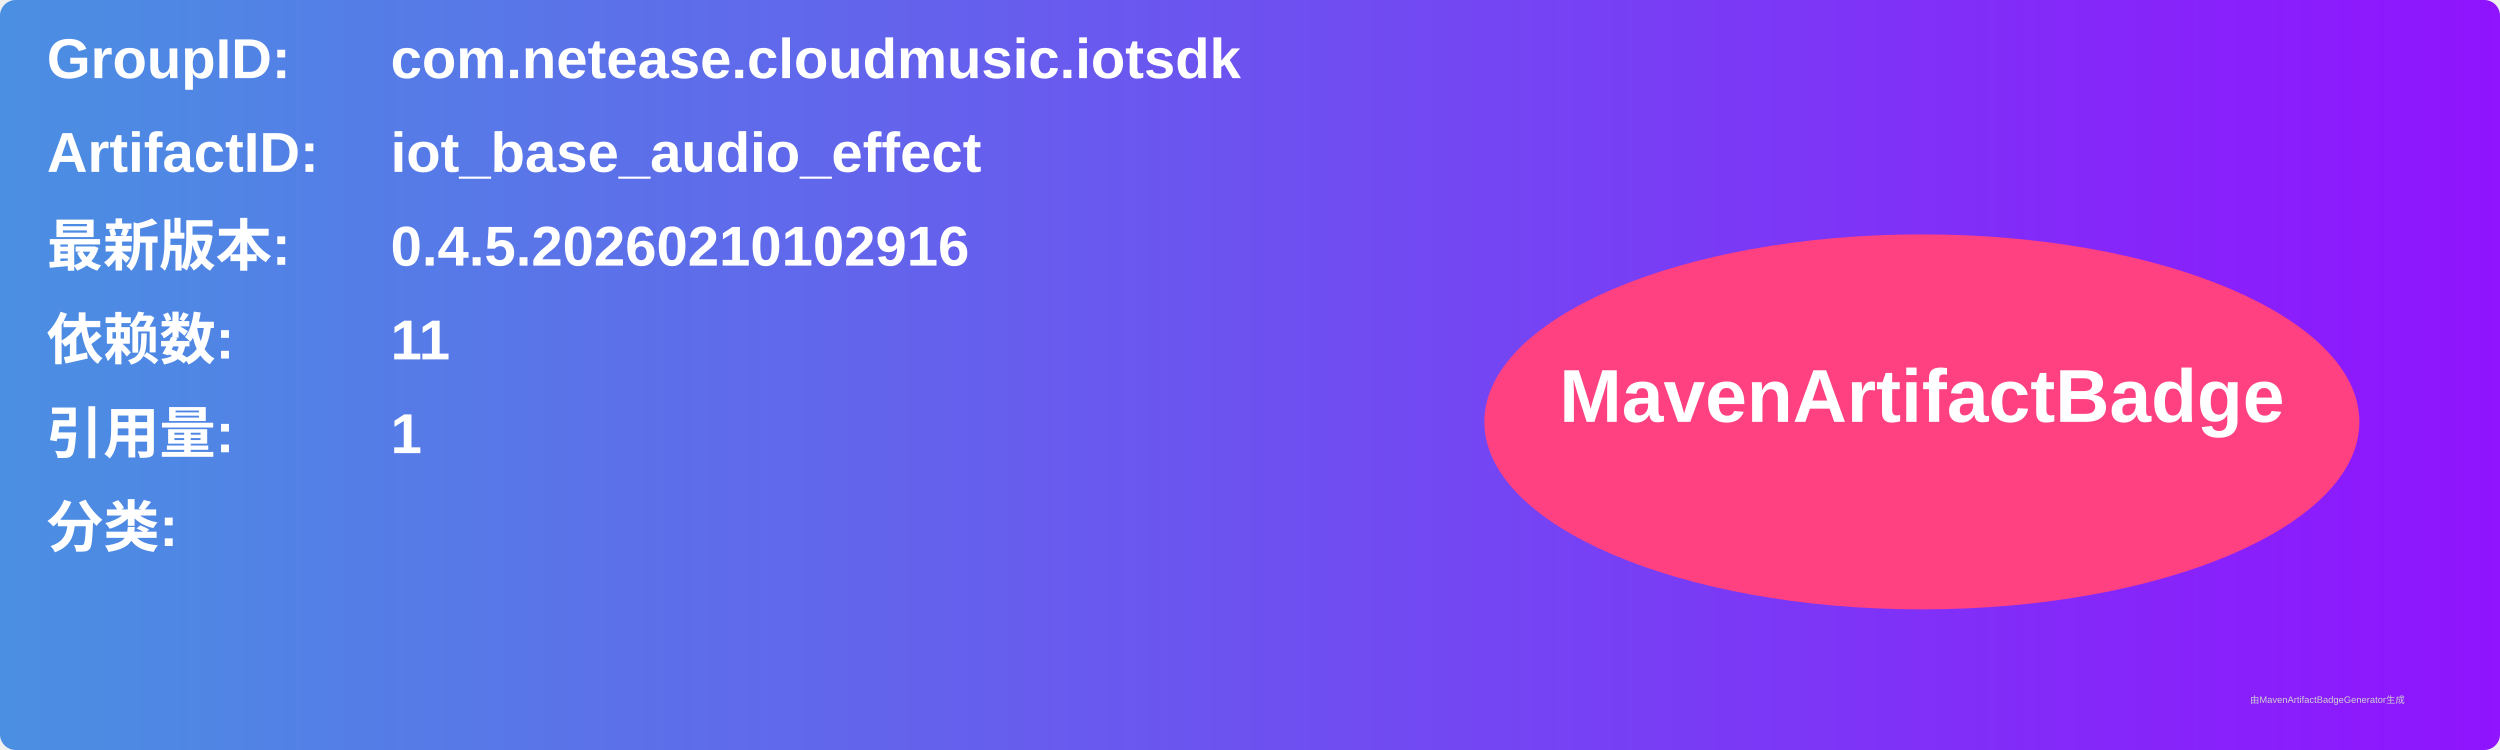
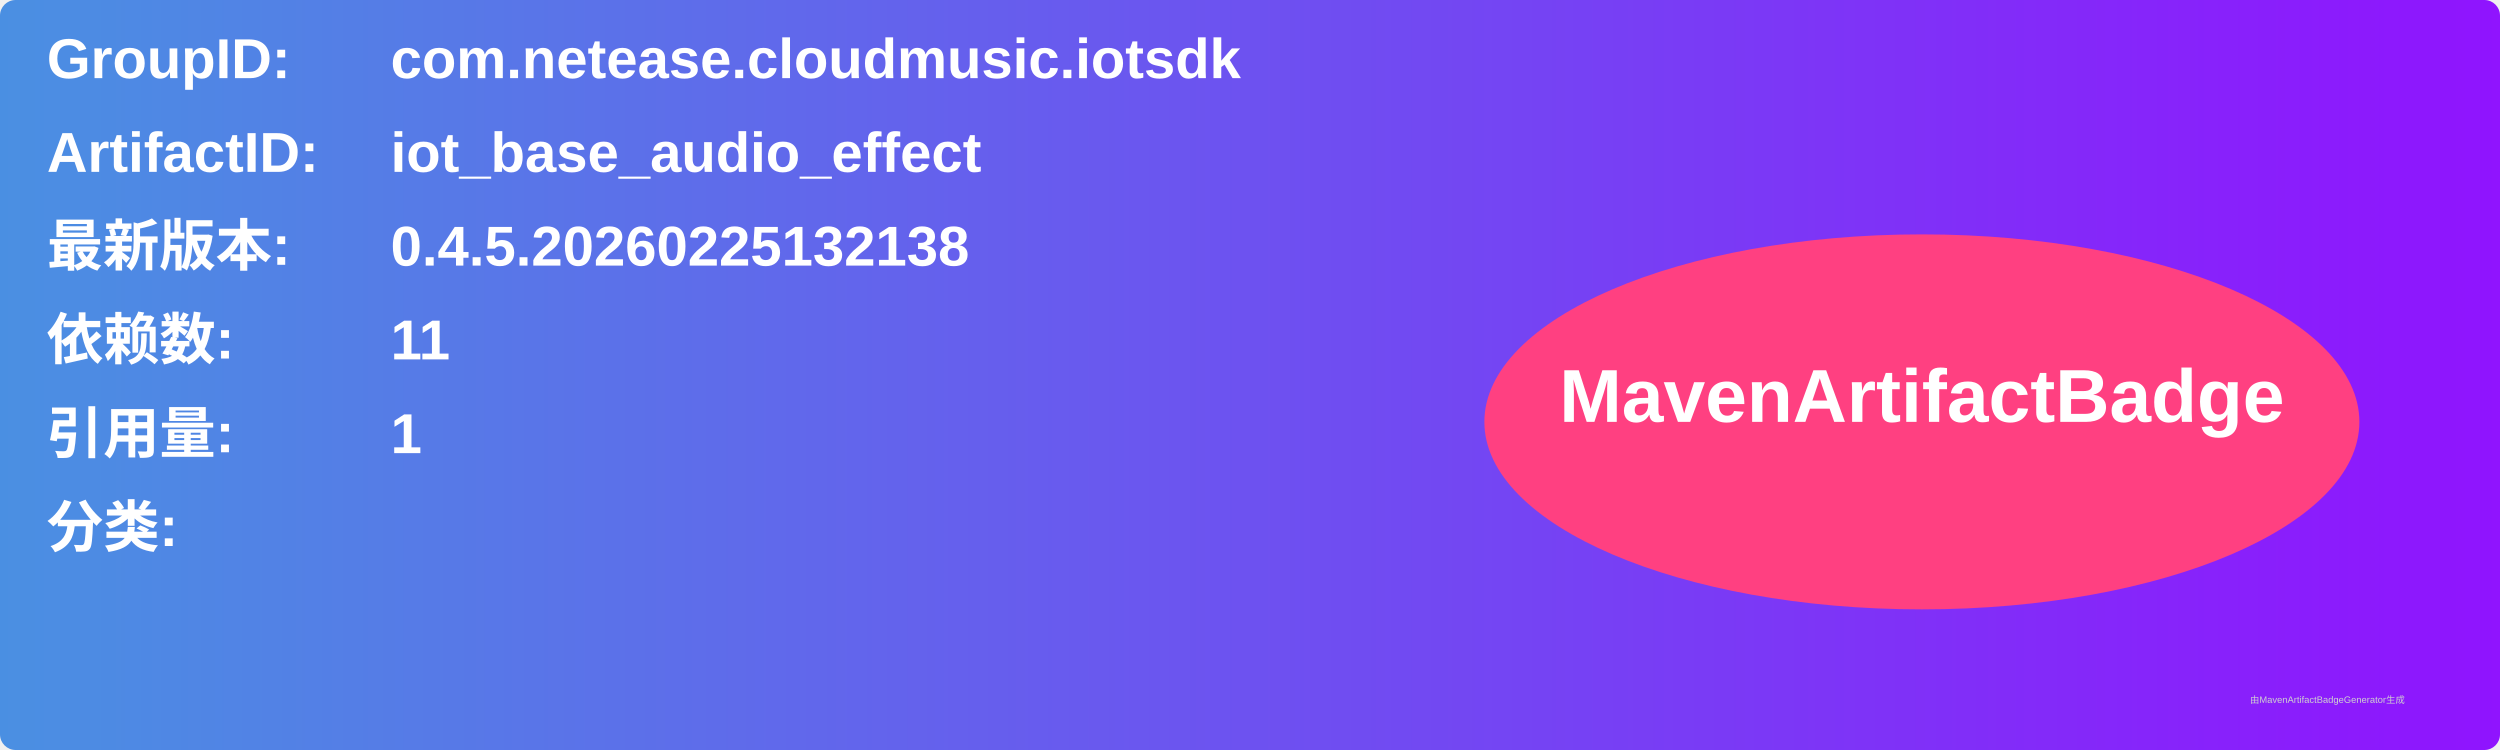
<svg xmlns="http://www.w3.org/2000/svg" width="800" height="240" viewBox="0 0 800 240">
  <linearGradient id="grad" x1="0%" y1="0%" x2="100%" y2="0%">
    <stop offset="0%" stop-color="#4a90e2" />
    <stop offset="100%" stop-color="#9013fe" />
  </linearGradient>
  <rect width="100%" height="100%" rx="5" ry="5" fill="url(#grad)" />
  <g transform="translate(15, 15)">
    <text x="0" y="10" font-family="Arial" font-size="18" fill="white" font-weight="bold" width="260">GroupID:</text>
    <text x="110" y="10" font-family="Arial" font-size="18" fill="white" font-weight="bold" width="460">com.netease.cloudmusic.iotsdk</text>
    <text x="0" y="40" font-family="Arial" font-size="18" fill="white" font-weight="bold" width="260">ArtifactID:</text>
    <text x="110" y="40" font-family="Arial" font-size="18" fill="white" font-weight="bold" width="460">iot_base_audio_effect</text>
    <text x="0" y="70" font-family="Arial" font-size="18" fill="white" font-weight="bold">最新版本:</text>
    <text x="110" y="70" font-family="Arial" font-size="18" fill="white" font-weight="bold">
-       <tspan font-weight="bold">0.4.5.20260210102916</tspan>
+       <tspan font-weight="bold">0.4.5.20260225132138</tspan>
    </text>
    <text x="0" y="100" font-family="Arial" font-size="18" fill="white" font-weight="bold">依赖数: </text>
    <text x="110" y="100" font-family="Arial" font-size="18" fill="white">
      <tspan font-weight="bold">11</tspan>
    </text>
    <text x="0" y="130" font-family="Arial" font-size="18" fill="white" font-weight="bold">引用量: </text>
    <text x="110" y="130" font-family="Arial" font-size="18" fill="white">
      <tspan font-weight="bold">1</tspan>
    </text>
    <text x="0" y="160" font-family="Arial" font-size="18" fill="white" font-weight="bold">分类:</text>
    <text x="10" y="190" font-family="Arial" font-size="10" fill="white">
      <tspan font-weight="bold" />
    </text>
    <ellipse cx="600" cy="120" rx="140" ry="60" fill="#ff4081" />
    <text x="600" y="120" text-anchor="middle" font-family="Arial" font-size="24" fill="white" font-weight="bold">MavenArtifactBadge</text>
  </g>
  <text x="720" y="225" font-family="Arial" font-size="3" fill="#d0d0d0">由MavenArtifactBadgeGenerator生成</text>
</svg>
